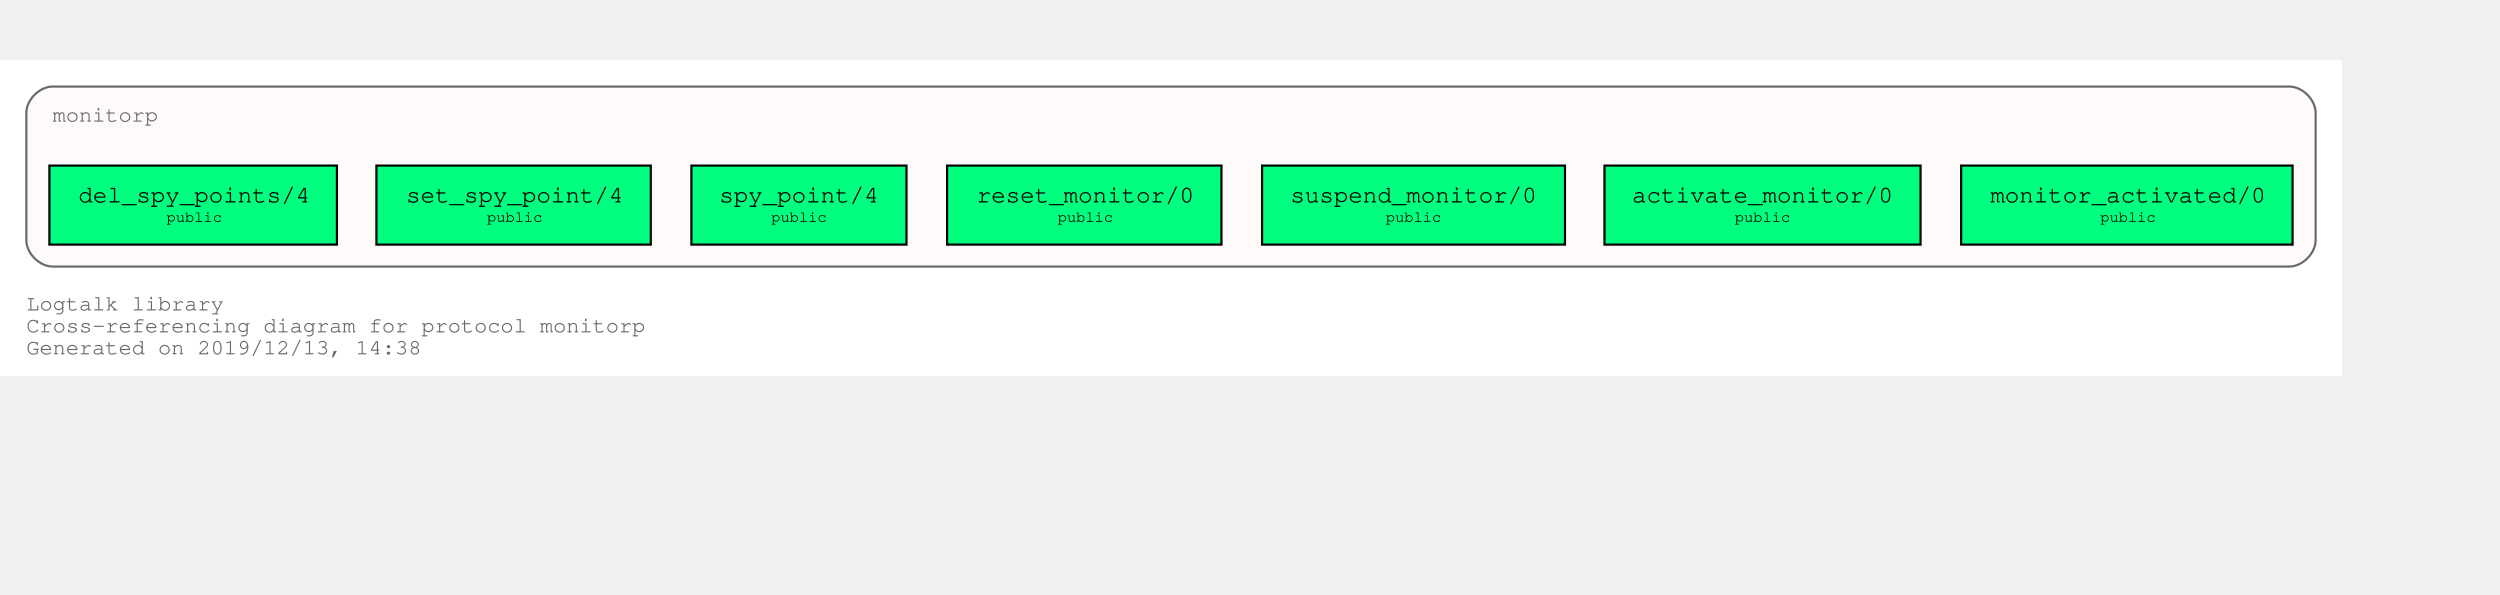
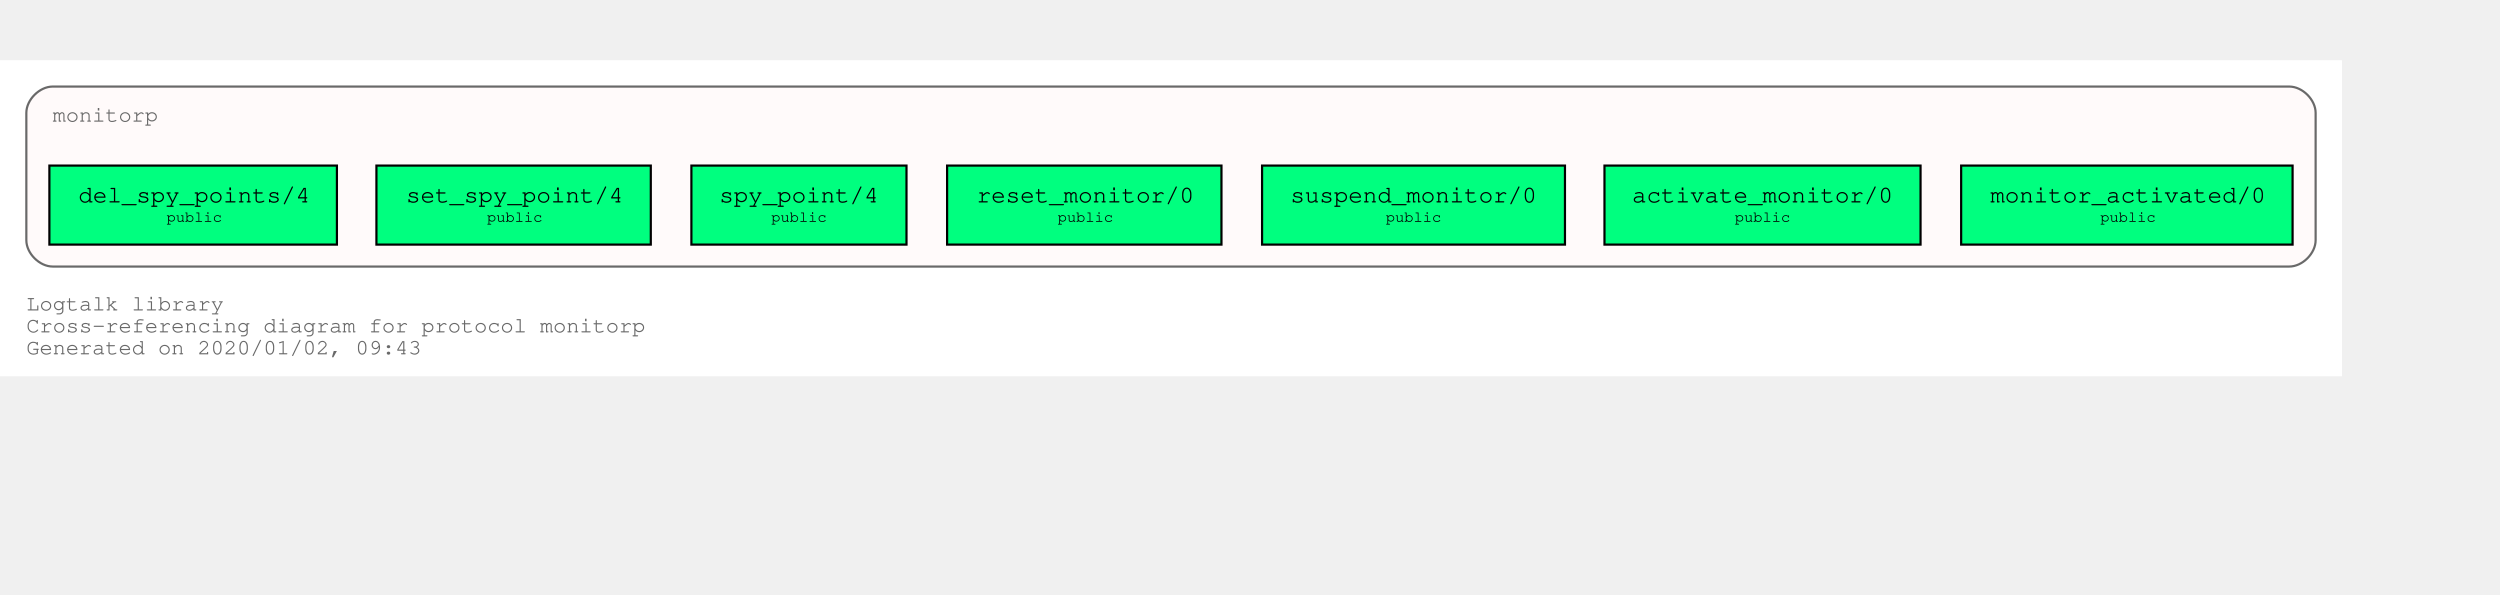
<svg xmlns="http://www.w3.org/2000/svg" xmlns:xlink="http://www.w3.org/1999/xlink" width="1211pt" height="288pt" viewBox="72.00 72.00 1139.00 216.00">
  <g id="graph0" class="graph" transform="scale(1 1) rotate(0) translate(76 212)">
    <polygon fill="white" stroke="transparent" points="-4,4 -4,-140 1063,-140 1063,4 -4,4" />
    <text text-anchor="start" x="8" y="-26" font-family="Courier,monospace" font-size="10.00" fill="dimgray">Logtalk library</text>
    <text text-anchor="start" x="8" y="-16" font-family="Courier,monospace" font-size="10.00" fill="dimgray">Cross-referencing diagram for protocol monitorp</text>
-     <text text-anchor="start" x="8" y="-6" font-family="Courier,monospace" font-size="10.00" fill="dimgray">Generated on 2019/12/13, 14:38</text>
+     <text text-anchor="start" x="8" y="-6" font-family="Courier,monospace" font-size="10.00" fill="dimgray">Generated on 2020/01/02, 09:43</text>
    <g id="clust1" class="cluster">
      <g id="a_clust1">
        <a xlink:title="monitorp">
          <path fill="snow" stroke="dimgray" d="M20,-46C20,-46 1039,-46 1039,-46 1045,-46 1051,-52 1051,-58 1051,-58 1051,-116 1051,-116 1051,-122 1045,-128 1039,-128 1039,-128 20,-128 20,-128 14,-128 8,-122 8,-116 8,-116 8,-58 8,-58 8,-52 14,-46 20,-46" />
          <g id="a_clust1_0">
-             <a xlink:href="https://github.com/LogtalkDotOrg/logtalk3/tree/dca4592de97dd583b59bb2b10efdad42c407bc2c/library/events/monitorp.lgt" xlink:title="https://github.com/LogtalkDotOrg/logtalk3/tree/dca4592de97dd583b59bb2b10efdad42c407bc2c/library/events/monitorp.lgt">
+             <a xlink:href="https://github.com/LogtalkDotOrg/logtalk3/tree/547f60f27de9cd1bf1a9e38a1991d2929ea92258/library/events/monitorp.lgt" xlink:title="https://github.com/LogtalkDotOrg/logtalk3/tree/547f60f27de9cd1bf1a9e38a1991d2929ea92258/library/events/monitorp.lgt">
              <text text-anchor="start" x="20" y="-112" font-family="Courier,monospace" font-size="10.00" fill="dimgray">monitorp</text>
            </a>
          </g>
        </a>
      </g>
    </g>
    <g id="node1" class="node">
      <g id="a_node1">
-         <a xlink:href="https://github.com/LogtalkDotOrg/logtalk3/tree/dca4592de97dd583b59bb2b10efdad42c407bc2c/library/events/monitorp.lgt#L31" xlink:title="https://github.com/LogtalkDotOrg/logtalk3/tree/dca4592de97dd583b59bb2b10efdad42c407bc2c/library/events/monitorp.lgt#L31">
+         <a xlink:href="https://github.com/LogtalkDotOrg/logtalk3/tree/547f60f27de9cd1bf1a9e38a1991d2929ea92258/library/events/monitorp.lgt#L31" xlink:title="https://github.com/LogtalkDotOrg/logtalk3/tree/547f60f27de9cd1bf1a9e38a1991d2929ea92258/library/events/monitorp.lgt#L31">
          <polygon fill="springgreen" stroke="black" points="1040.5,-92 889.5,-92 889.5,-56 1040.5,-56 1040.5,-92" />
          <text text-anchor="start" x="897.8" y="-75.8" font-family="Courier,monospace" font-size="9.00"> </text>
          <text text-anchor="start" x="902.79" y="-75.2" font-family="Courier,monospace" font-size="11.00">monitor_activated/0</text>
          <text text-anchor="start" x="1027.8" y="-75.8" font-family="Courier,monospace" font-size="9.00"> </text>
          <text text-anchor="start" x="897.8" y="-65.8" font-family="Courier,monospace" font-size="9.00"> </text>
          <text text-anchor="start" x="952.9" y="-66.4" font-family="Courier,monospace" font-size="7.00">public</text>
          <text text-anchor="start" x="1027.8" y="-65.8" font-family="Courier,monospace" font-size="9.00"> </text>
        </a>
      </g>
    </g>
    <g id="node2" class="node">
      <g id="a_node2">
-         <a xlink:href="https://github.com/LogtalkDotOrg/logtalk3/tree/dca4592de97dd583b59bb2b10efdad42c407bc2c/library/events/monitorp.lgt#L37" xlink:title="https://github.com/LogtalkDotOrg/logtalk3/tree/dca4592de97dd583b59bb2b10efdad42c407bc2c/library/events/monitorp.lgt#L37">
+         <a xlink:href="https://github.com/LogtalkDotOrg/logtalk3/tree/547f60f27de9cd1bf1a9e38a1991d2929ea92258/library/events/monitorp.lgt#L37" xlink:title="https://github.com/LogtalkDotOrg/logtalk3/tree/547f60f27de9cd1bf1a9e38a1991d2929ea92258/library/events/monitorp.lgt#L37">
          <polygon fill="springgreen" stroke="black" points="871,-92 727,-92 727,-56 871,-56 871,-92" />
          <text text-anchor="start" x="734.8" y="-75.8" font-family="Courier,monospace" font-size="9.00"> </text>
          <text text-anchor="start" x="739.59" y="-75.2" font-family="Courier,monospace" font-size="11.00">activate_monitor/0</text>
          <text text-anchor="start" x="857.8" y="-75.8" font-family="Courier,monospace" font-size="9.00"> </text>
          <text text-anchor="start" x="734.8" y="-65.8" font-family="Courier,monospace" font-size="9.00"> </text>
          <text text-anchor="start" x="786.4" y="-66.4" font-family="Courier,monospace" font-size="7.00">public</text>
          <text text-anchor="start" x="857.8" y="-65.8" font-family="Courier,monospace" font-size="9.00"> </text>
        </a>
      </g>
    </g>
    <g id="node3" class="node">
      <g id="a_node3">
-         <a xlink:href="https://github.com/LogtalkDotOrg/logtalk3/tree/dca4592de97dd583b59bb2b10efdad42c407bc2c/library/events/monitorp.lgt#L43" xlink:title="https://github.com/LogtalkDotOrg/logtalk3/tree/dca4592de97dd583b59bb2b10efdad42c407bc2c/library/events/monitorp.lgt#L43">
+         <a xlink:href="https://github.com/LogtalkDotOrg/logtalk3/tree/547f60f27de9cd1bf1a9e38a1991d2929ea92258/library/events/monitorp.lgt#L43" xlink:title="https://github.com/LogtalkDotOrg/logtalk3/tree/547f60f27de9cd1bf1a9e38a1991d2929ea92258/library/events/monitorp.lgt#L43">
          <polygon fill="springgreen" stroke="black" points="709,-92 571,-92 571,-56 709,-56 709,-92" />
          <text text-anchor="start" x="578.8" y="-75.8" font-family="Courier,monospace" font-size="9.00"> </text>
          <text text-anchor="start" x="583.89" y="-75.2" font-family="Courier,monospace" font-size="11.00">suspend_monitor/0</text>
          <text text-anchor="start" x="695.8" y="-75.8" font-family="Courier,monospace" font-size="9.00"> </text>
          <text text-anchor="start" x="578.8" y="-65.8" font-family="Courier,monospace" font-size="9.00"> </text>
          <text text-anchor="start" x="627.4" y="-66.4" font-family="Courier,monospace" font-size="7.00">public</text>
          <text text-anchor="start" x="695.8" y="-65.8" font-family="Courier,monospace" font-size="9.00"> </text>
        </a>
      </g>
    </g>
    <g id="node4" class="node">
      <g id="a_node4">
-         <a xlink:href="https://github.com/LogtalkDotOrg/logtalk3/tree/dca4592de97dd583b59bb2b10efdad42c407bc2c/library/events/monitorp.lgt#L49" xlink:title="https://github.com/LogtalkDotOrg/logtalk3/tree/dca4592de97dd583b59bb2b10efdad42c407bc2c/library/events/monitorp.lgt#L49">
+         <a xlink:href="https://github.com/LogtalkDotOrg/logtalk3/tree/547f60f27de9cd1bf1a9e38a1991d2929ea92258/library/events/monitorp.lgt#L49" xlink:title="https://github.com/LogtalkDotOrg/logtalk3/tree/547f60f27de9cd1bf1a9e38a1991d2929ea92258/library/events/monitorp.lgt#L49">
          <polygon fill="springgreen" stroke="black" points="552.5,-92 427.5,-92 427.5,-56 552.5,-56 552.5,-92" />
          <text text-anchor="start" x="435.8" y="-75.8" font-family="Courier,monospace" font-size="9.00"> </text>
          <text text-anchor="start" x="440.99" y="-75.2" font-family="Courier,monospace" font-size="11.00">reset_monitor/0</text>
          <text text-anchor="start" x="539.8" y="-75.8" font-family="Courier,monospace" font-size="9.00"> </text>
          <text text-anchor="start" x="435.8" y="-65.8" font-family="Courier,monospace" font-size="9.00"> </text>
          <text text-anchor="start" x="477.9" y="-66.4" font-family="Courier,monospace" font-size="7.00">public</text>
          <text text-anchor="start" x="539.8" y="-65.8" font-family="Courier,monospace" font-size="9.00"> </text>
        </a>
      </g>
    </g>
    <g id="node5" class="node">
      <g id="a_node5">
-         <a xlink:href="https://github.com/LogtalkDotOrg/logtalk3/tree/dca4592de97dd583b59bb2b10efdad42c407bc2c/library/events/monitorp.lgt#L55" xlink:title="https://github.com/LogtalkDotOrg/logtalk3/tree/dca4592de97dd583b59bb2b10efdad42c407bc2c/library/events/monitorp.lgt#L55">
+         <a xlink:href="https://github.com/LogtalkDotOrg/logtalk3/tree/547f60f27de9cd1bf1a9e38a1991d2929ea92258/library/events/monitorp.lgt#L55" xlink:title="https://github.com/LogtalkDotOrg/logtalk3/tree/547f60f27de9cd1bf1a9e38a1991d2929ea92258/library/events/monitorp.lgt#L55">
          <polygon fill="springgreen" stroke="black" points="409,-92 311,-92 311,-56 409,-56 409,-92" />
          <text text-anchor="start" x="318.8" y="-75.8" font-family="Courier,monospace" font-size="9.00"> </text>
          <text text-anchor="start" x="323.69" y="-75.2" font-family="Courier,monospace" font-size="11.00">spy_point/4</text>
          <text text-anchor="start" x="395.8" y="-75.8" font-family="Courier,monospace" font-size="9.00"> </text>
          <text text-anchor="start" x="318.8" y="-65.8" font-family="Courier,monospace" font-size="9.00"> </text>
          <text text-anchor="start" x="347.4" y="-66.4" font-family="Courier,monospace" font-size="7.00">public</text>
          <text text-anchor="start" x="395.8" y="-65.8" font-family="Courier,monospace" font-size="9.00"> </text>
        </a>
      </g>
    </g>
    <g id="node6" class="node">
      <g id="a_node6">
-         <a xlink:href="https://github.com/LogtalkDotOrg/logtalk3/tree/dca4592de97dd583b59bb2b10efdad42c407bc2c/library/events/monitorp.lgt#L62" xlink:title="https://github.com/LogtalkDotOrg/logtalk3/tree/dca4592de97dd583b59bb2b10efdad42c407bc2c/library/events/monitorp.lgt#L62">
+         <a xlink:href="https://github.com/LogtalkDotOrg/logtalk3/tree/547f60f27de9cd1bf1a9e38a1991d2929ea92258/library/events/monitorp.lgt#L62" xlink:title="https://github.com/LogtalkDotOrg/logtalk3/tree/547f60f27de9cd1bf1a9e38a1991d2929ea92258/library/events/monitorp.lgt#L62">
          <polygon fill="springgreen" stroke="black" points="292.5,-92 167.5,-92 167.5,-56 292.5,-56 292.5,-92" />
          <text text-anchor="start" x="175.8" y="-75.8" font-family="Courier,monospace" font-size="9.00"> </text>
          <text text-anchor="start" x="180.99" y="-75.2" font-family="Courier,monospace" font-size="11.00">set_spy_point/4</text>
          <text text-anchor="start" x="279.8" y="-75.8" font-family="Courier,monospace" font-size="9.00"> </text>
          <text text-anchor="start" x="175.8" y="-65.8" font-family="Courier,monospace" font-size="9.00"> </text>
          <text text-anchor="start" x="217.9" y="-66.4" font-family="Courier,monospace" font-size="7.00">public</text>
          <text text-anchor="start" x="279.8" y="-65.8" font-family="Courier,monospace" font-size="9.00"> </text>
        </a>
      </g>
    </g>
    <g id="node7" class="node">
      <g id="a_node7">
-         <a xlink:href="https://github.com/LogtalkDotOrg/logtalk3/tree/dca4592de97dd583b59bb2b10efdad42c407bc2c/library/events/monitorp.lgt#L69" xlink:title="https://github.com/LogtalkDotOrg/logtalk3/tree/dca4592de97dd583b59bb2b10efdad42c407bc2c/library/events/monitorp.lgt#L69">
+         <a xlink:href="https://github.com/LogtalkDotOrg/logtalk3/tree/547f60f27de9cd1bf1a9e38a1991d2929ea92258/library/events/monitorp.lgt#L69" xlink:title="https://github.com/LogtalkDotOrg/logtalk3/tree/547f60f27de9cd1bf1a9e38a1991d2929ea92258/library/events/monitorp.lgt#L69">
          <polygon fill="springgreen" stroke="black" points="149.5,-92 18.5,-92 18.5,-56 149.5,-56 149.5,-92" />
          <text text-anchor="start" x="26.8" y="-75.8" font-family="Courier,monospace" font-size="9.00"> </text>
          <text text-anchor="start" x="31.69" y="-75.2" font-family="Courier,monospace" font-size="11.00">del_spy_points/4</text>
          <text text-anchor="start" x="136.8" y="-75.8" font-family="Courier,monospace" font-size="9.00"> </text>
          <text text-anchor="start" x="26.8" y="-65.8" font-family="Courier,monospace" font-size="9.00"> </text>
          <text text-anchor="start" x="71.9" y="-66.4" font-family="Courier,monospace" font-size="7.00">public</text>
          <text text-anchor="start" x="136.8" y="-65.8" font-family="Courier,monospace" font-size="9.00"> </text>
        </a>
      </g>
    </g>
  </g>
</svg>
